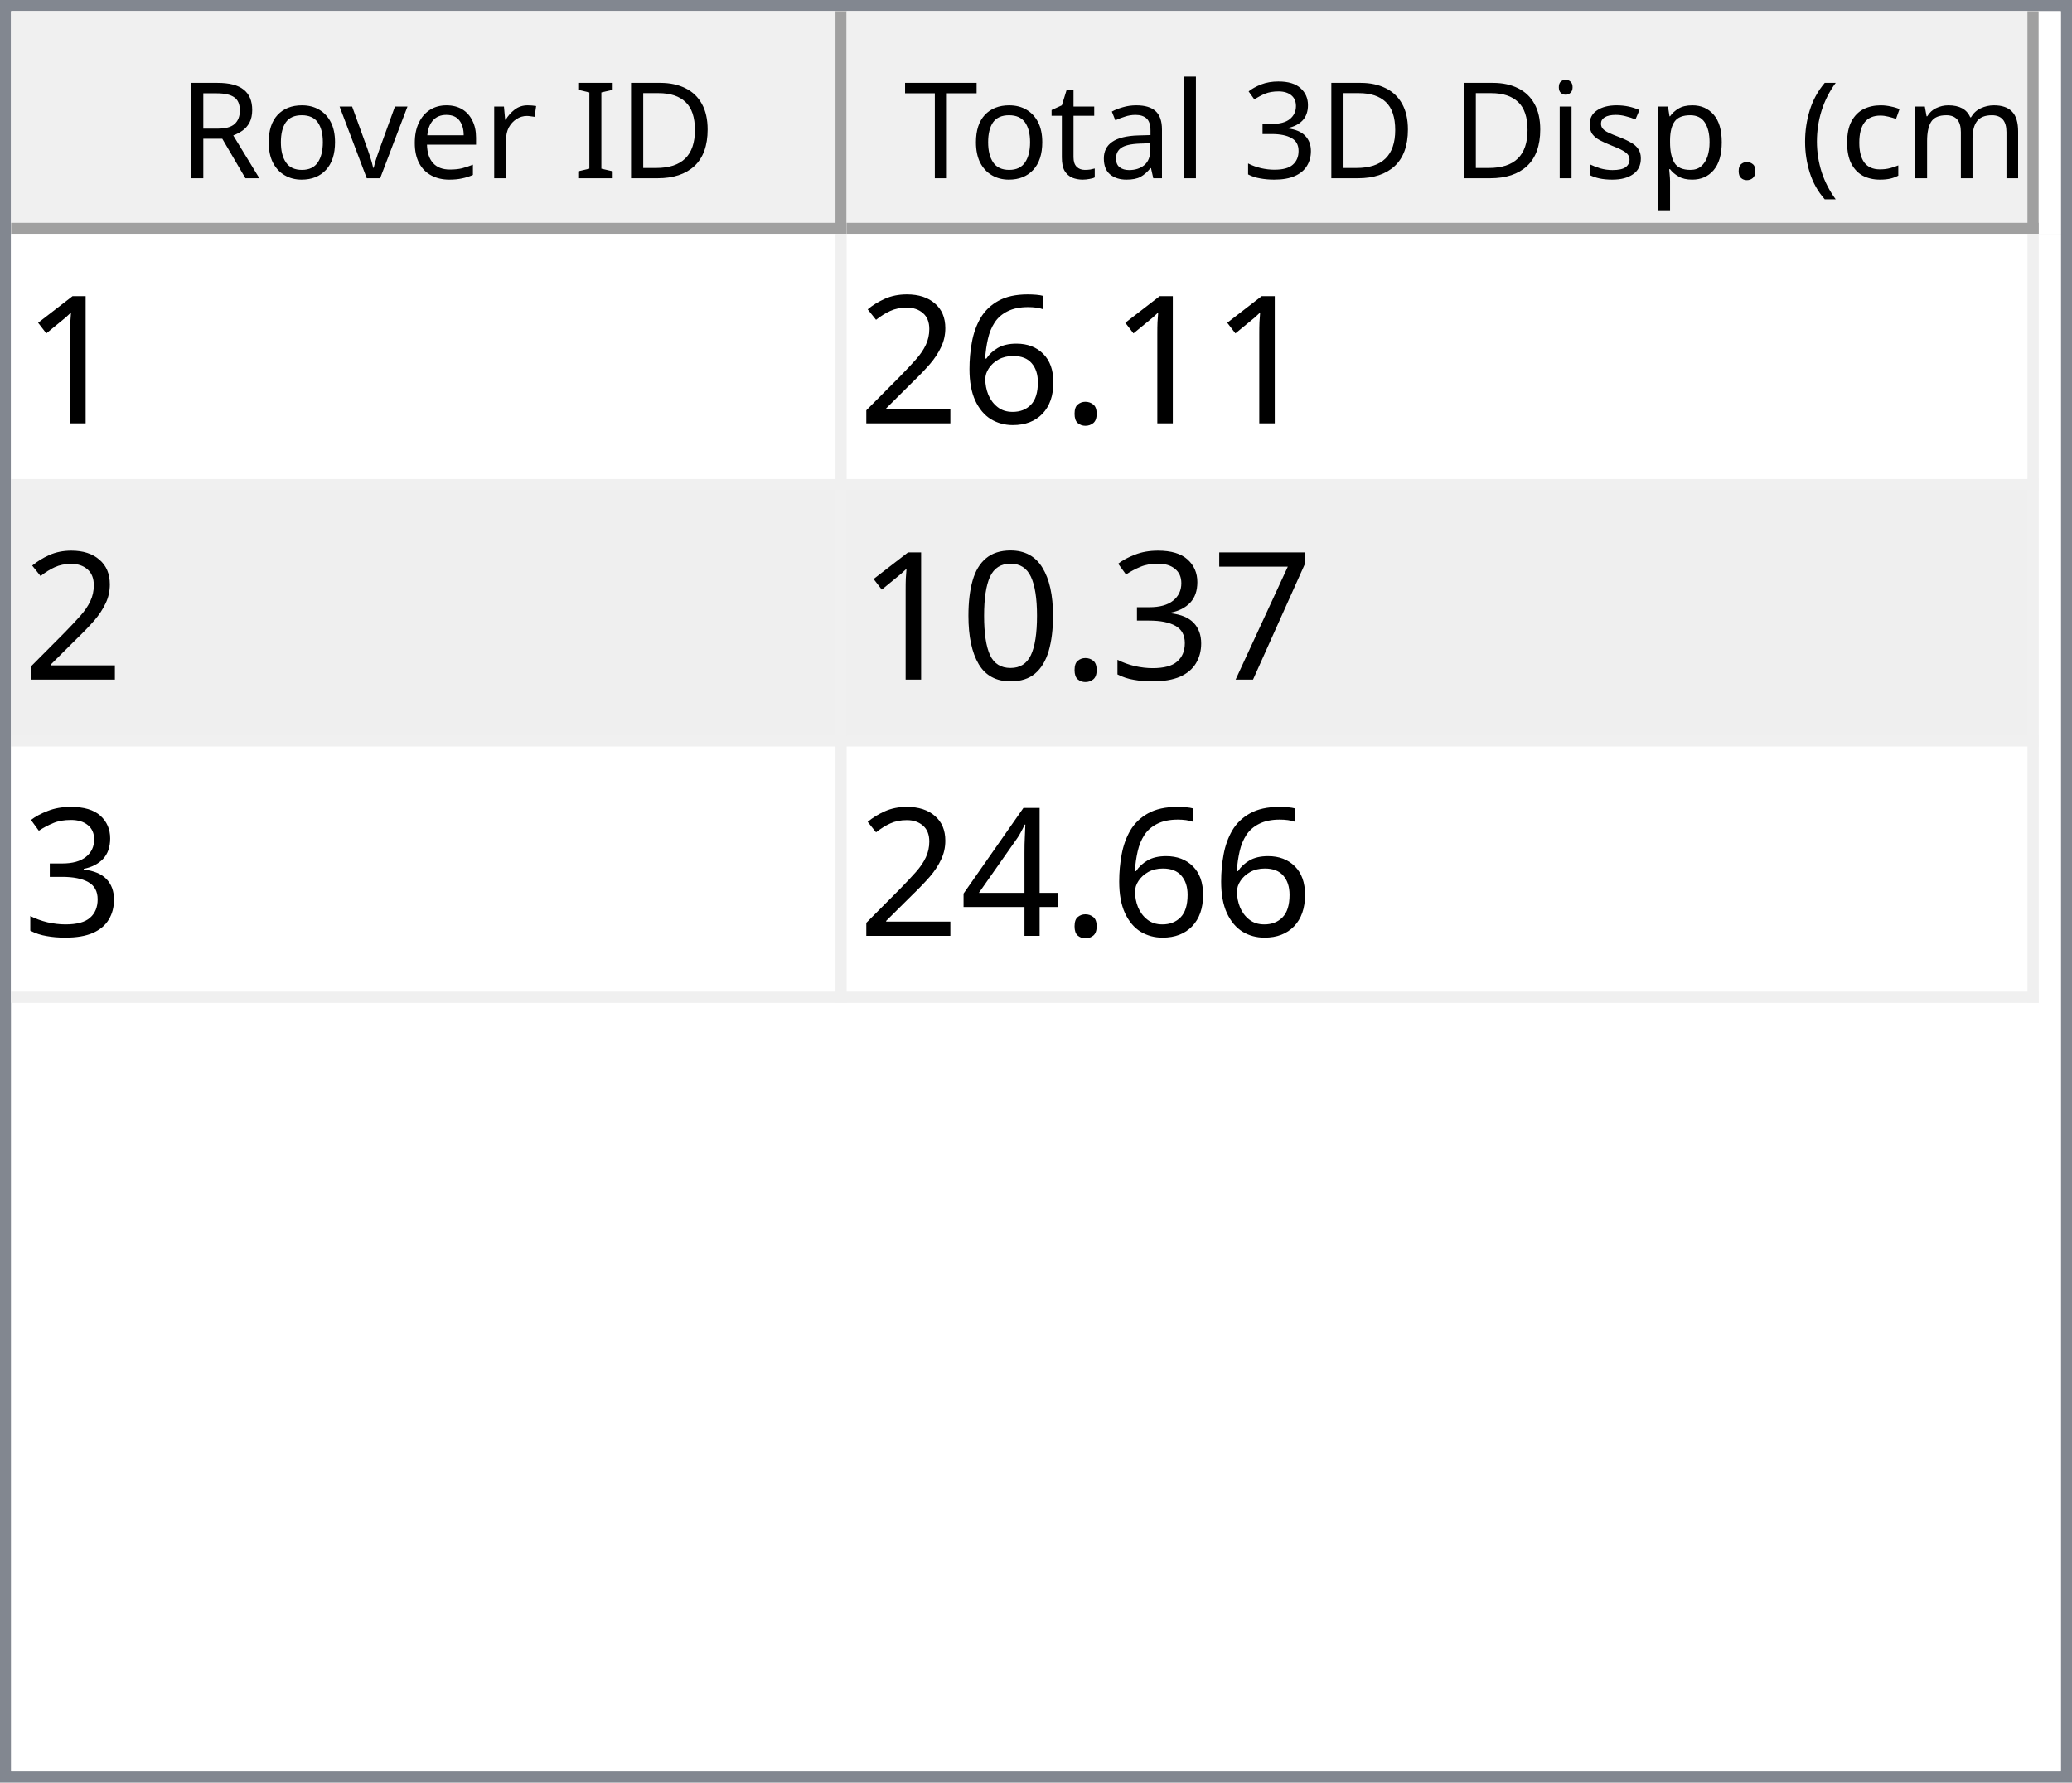
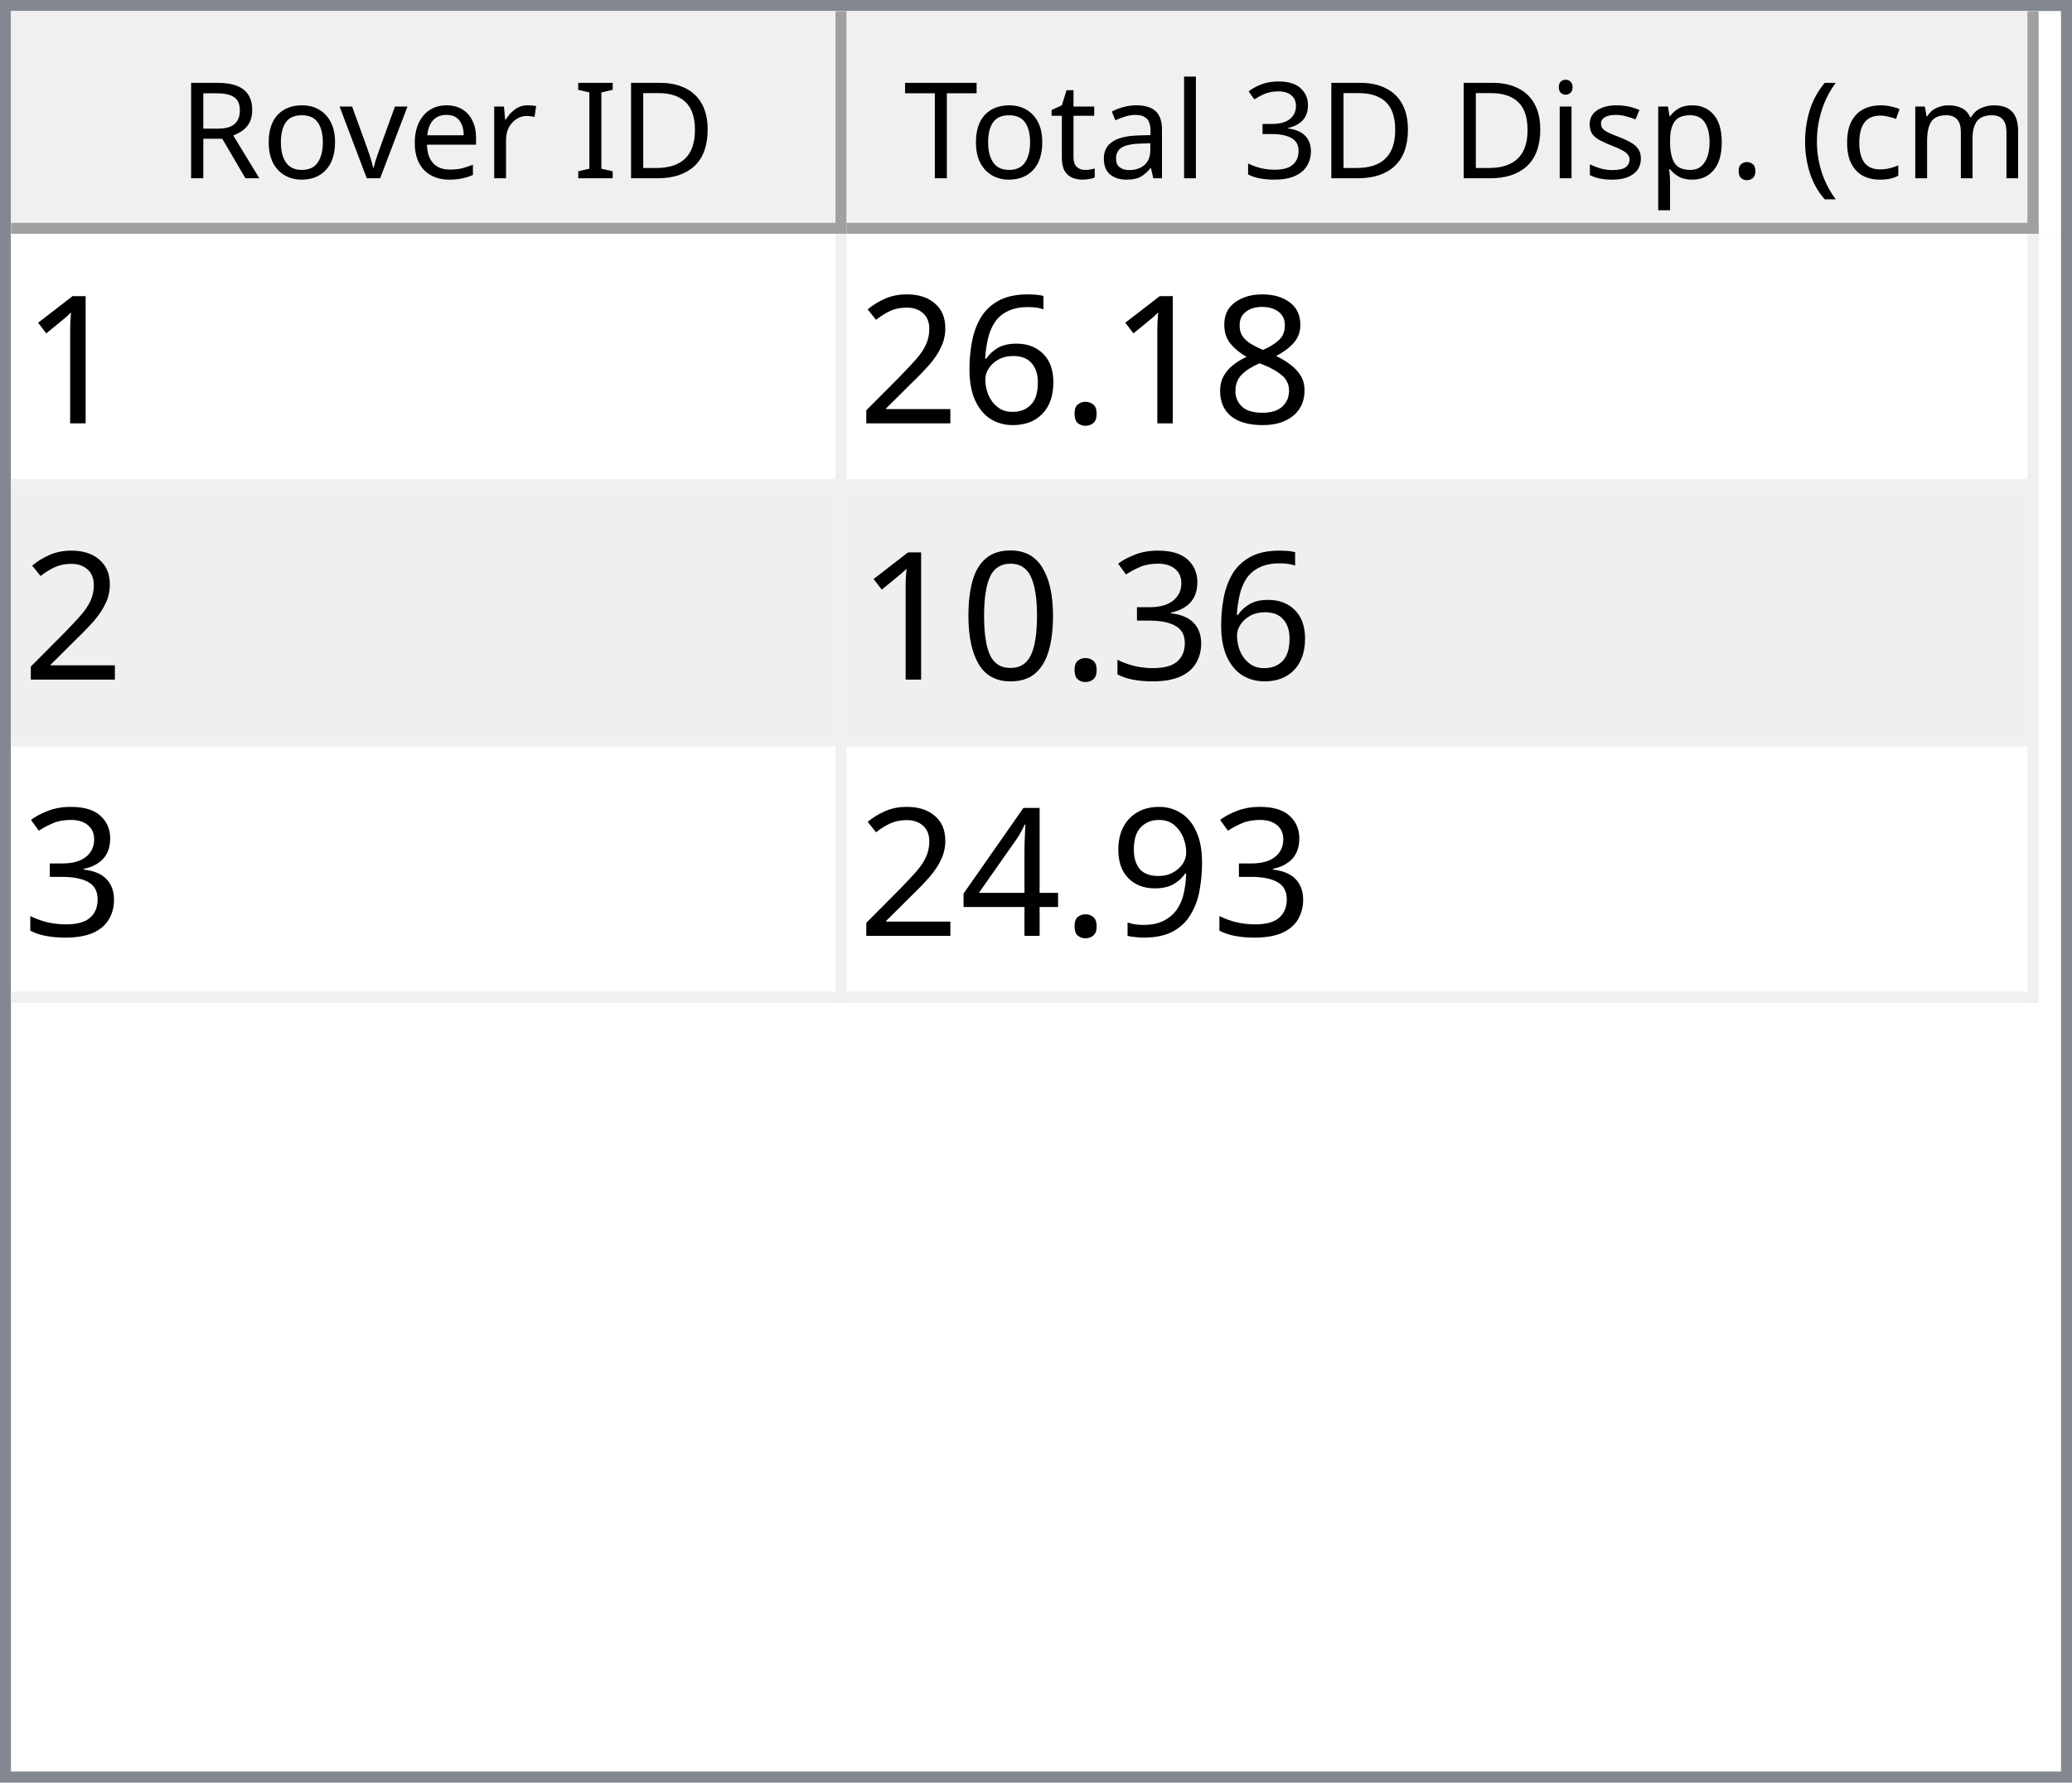
<svg xmlns="http://www.w3.org/2000/svg" style="fill-opacity:1; color-rendering:auto; color-interpolation:auto; text-rendering:auto; stroke:black; stroke-linecap:square; stroke-miterlimit:10; shape-rendering:auto; stroke-opacity:1; fill:black; stroke-dasharray:none; font-weight:normal; stroke-width:1; font-family:'Dialog'; font-style:normal; stroke-linejoin:miter; font-size:12px; stroke-dashoffset:0; image-rendering:auto;" width="186" height="160">
  <defs id="genericDefs" />
  <g>
    <defs id="defs1">
      <clipPath clipPathUnits="userSpaceOnUse" id="clipPath1">
        <path d="M0 0 L186 0 L186 160 L0 160 L0 0 Z" />
      </clipPath>
      <clipPath clipPathUnits="userSpaceOnUse" id="clipPath2">
        <path d="M0 0 L0 160 L186 160 L186 0 Z" />
      </clipPath>
      <clipPath clipPathUnits="userSpaceOnUse" id="clipPath3">
        <path d="M0 0 L0 20 L184 20 L184 0 Z" />
      </clipPath>
      <clipPath clipPathUnits="userSpaceOnUse" id="clipPath4">
        <path d="M0 0 L0 20 L75 20 L75 0 Z" />
      </clipPath>
      <clipPath clipPathUnits="userSpaceOnUse" id="clipPath5">
        <path d="M1 1 L1 19 L74 19 L74 1 Z" />
      </clipPath>
      <clipPath clipPathUnits="userSpaceOnUse" id="clipPath6">
        <path d="M0 0 L0 18 L73 18 L73 0 Z" />
      </clipPath>
      <clipPath clipPathUnits="userSpaceOnUse" id="clipPath7">
        <path d="M-0.5 -0.5 L-0.5 19.5 L74.5 19.5 L74.5 -0.5 Z" />
      </clipPath>
      <clipPath clipPathUnits="userSpaceOnUse" id="clipPath8">
        <path d="M0 0 L0 20 L107 20 L107 0 Z" />
      </clipPath>
      <clipPath clipPathUnits="userSpaceOnUse" id="clipPath9">
        <path d="M1 1 L1 19 L106 19 L106 1 Z" />
      </clipPath>
      <clipPath clipPathUnits="userSpaceOnUse" id="clipPath10">
        <path d="M0 0 L0 18 L105 18 L105 0 Z" />
      </clipPath>
      <clipPath clipPathUnits="userSpaceOnUse" id="clipPath11">
        <path d="M-0.5 -0.5 L-0.5 19.5 L106.5 19.5 L106.5 -0.5 Z" />
      </clipPath>
      <clipPath clipPathUnits="userSpaceOnUse" id="clipPath12">
        <path d="M0 0 L0 138 L184 138 L184 0 Z" />
      </clipPath>
      <clipPath clipPathUnits="userSpaceOnUse" id="clipPath13">
        <path d="M0 0 L0 69 L182 69 L182 0 Z" />
      </clipPath>
      <clipPath clipPathUnits="userSpaceOnUse" id="clipPath14">
        <path d="M-0.5 -0.5 L-0.5 68.5 L181.5 68.5 L181.5 -0.5 Z" />
      </clipPath>
      <clipPath clipPathUnits="userSpaceOnUse" id="clipPath15">
        <path d="M0 0 L0 22 L74 22 L74 0 Z" />
      </clipPath>
      <clipPath clipPathUnits="userSpaceOnUse" id="clipPath16">
        <path d="M0 0 L0 22 L106 22 L106 0 Z" />
      </clipPath>
      <font horiz-adv-x="64.551" id="font1">
        <font-face ascent="107.91" descent="25.098" units-per-em="100" style="font-style:normal; font-family:Segoe UI; font-weight:normal;" />
        <missing-glyph horiz-adv-x="64.551" d="M8.109 0 L8.109 68.266 L56.453 68.266 L56.453 0 L8.109 0 ZM15.328 7.234 L49.219 7.234 L49.219 61.031 L15.328 61.031 L15.328 7.234 Z" />
        <glyph unicode="D" horiz-adv-x="70.117" d="M9.188 0 L9.188 70.016 L28.516 70.016 Q65.531 70.016 65.531 35.891 Q65.531 19.672 55.25 9.836 Q44.969 0 27.734 0 L9.188 0 ZM17.391 62.594 L17.391 7.422 L27.828 7.422 Q41.609 7.422 49.273 14.797 Q56.938 22.172 56.938 35.688 Q56.938 62.594 28.328 62.594 L17.391 62.594 Z" />
        <glyph unicode="I" horiz-adv-x="26.611" d="M17.391 0 L9.188 0 L9.188 70.016 L17.391 70.016 L17.391 0 Z" />
        <glyph unicode=" " horiz-adv-x="27.393" d="" />
        <glyph unicode="r" horiz-adv-x="34.766" d="M34.188 41.891 Q32.078 43.5 28.125 43.5 Q23 43.5 19.555 38.672 Q16.109 33.844 16.109 25.484 L16.109 0 L8.109 0 L8.109 50 L16.109 50 L16.109 39.703 L16.312 39.703 Q18.016 44.969 21.531 47.922 Q25.047 50.875 29.391 50.875 Q32.516 50.875 34.188 50.203 L34.188 41.891 Z" />
        <glyph unicode="e" horiz-adv-x="52.295" d="M48.297 23 L12.984 23 Q13.188 14.656 17.484 10.109 Q21.781 5.562 29.297 5.562 Q37.75 5.562 44.828 11.141 L44.828 3.609 Q38.234 -1.172 27.391 -1.172 Q16.797 -1.172 10.742 5.641 Q4.688 12.453 4.688 24.812 Q4.688 36.469 11.305 43.82 Q17.922 51.172 27.734 51.172 Q37.547 51.172 42.922 44.828 Q48.297 38.484 48.297 27.203 L48.297 23 ZM40.094 29.781 Q40.047 36.719 36.75 40.578 Q33.453 44.438 27.594 44.438 Q21.922 44.438 17.969 40.383 Q14.016 36.328 13.094 29.781 L40.094 29.781 Z" />
        <glyph unicode="v" horiz-adv-x="47.9" d="M47.406 50 L27.484 0 L19.625 0 L0.688 50 L9.469 50 L22.172 13.672 Q23.578 9.672 23.922 6.688 L24.125 6.688 Q24.609 10.453 25.688 13.484 L38.969 50 L47.406 50 Z" />
        <glyph unicode="o" horiz-adv-x="58.594" d="M29 -1.172 Q17.922 -1.172 11.305 5.836 Q4.688 12.844 4.688 24.422 Q4.688 37.016 11.57 44.094 Q18.453 51.172 30.172 51.172 Q41.359 51.172 47.633 44.289 Q53.906 37.406 53.906 25.203 Q53.906 13.234 47.141 6.031 Q40.375 -1.172 29 -1.172 ZM29.594 44.438 Q21.875 44.438 17.383 39.188 Q12.891 33.938 12.891 24.703 Q12.891 15.828 17.43 10.695 Q21.969 5.562 29.594 5.562 Q37.359 5.562 41.531 10.594 Q45.703 15.625 45.703 24.906 Q45.703 34.281 41.531 39.359 Q37.359 44.438 29.594 44.438 Z" />
        <glyph unicode="R" horiz-adv-x="59.814" d="M59.375 0 L49.609 0 L37.891 19.625 Q36.281 22.359 34.766 24.289 Q33.25 26.219 31.664 27.438 Q30.078 28.656 28.25 29.219 Q26.422 29.781 24.125 29.781 L17.391 29.781 L17.391 0 L9.188 0 L9.188 70.016 L30.078 70.016 Q34.672 70.016 38.555 68.867 Q42.438 67.719 45.289 65.375 Q48.141 63.031 49.758 59.547 Q51.375 56.062 51.375 51.375 Q51.375 47.703 50.273 44.656 Q49.172 41.609 47.148 39.211 Q45.125 36.812 42.266 35.133 Q39.406 33.453 35.844 32.516 L35.844 32.328 Q37.594 31.547 38.891 30.547 Q40.188 29.547 41.359 28.18 Q42.531 26.812 43.68 25.078 Q44.828 23.344 46.234 21.047 L59.375 0 ZM17.391 62.594 L17.391 37.203 L28.516 37.203 Q31.594 37.203 34.203 38.133 Q36.812 39.062 38.719 40.797 Q40.625 42.531 41.703 45.047 Q42.781 47.562 42.781 50.688 Q42.781 56.297 39.141 59.445 Q35.5 62.594 28.609 62.594 L17.391 62.594 Z" />
        <glyph unicode=")" horiz-adv-x="30.176" d="M8.297 -15.922 L1.172 -15.922 Q16.406 2.344 16.406 26.812 Q16.406 51.469 1.078 70.016 L8.297 70.016 Q23.531 52.156 23.531 26.703 Q23.531 1.375 8.297 -15.922 Z" />
        <glyph unicode="m" horiz-adv-x="86.133" d="M79.109 0 L71.094 0 L71.094 28.719 Q71.094 37.016 68.531 40.727 Q65.969 44.438 59.906 44.438 Q54.781 44.438 51.195 39.75 Q47.609 35.062 47.609 28.516 L47.609 0 L39.594 0 L39.594 29.688 Q39.594 44.438 28.219 44.438 Q22.953 44.438 19.531 40.016 Q16.109 35.594 16.109 28.516 L16.109 0 L8.109 0 L8.109 50 L16.109 50 L16.109 42.094 L16.312 42.094 Q21.625 51.172 31.844 51.172 Q36.969 51.172 40.773 48.312 Q44.578 45.453 46 40.828 Q51.562 51.172 62.594 51.172 Q79.109 51.172 79.109 30.812 L79.109 0 Z" />
        <glyph unicode="c" horiz-adv-x="46.191" d="M42.188 2.297 Q36.422 -1.172 28.516 -1.172 Q17.828 -1.172 11.258 5.789 Q4.688 12.75 4.688 23.828 Q4.688 36.188 11.766 43.68 Q18.844 51.172 30.672 51.172 Q37.25 51.172 42.281 48.734 L42.281 40.531 Q36.719 44.438 30.375 44.438 Q22.703 44.438 17.797 38.945 Q12.891 33.453 12.891 24.516 Q12.891 15.719 17.508 10.641 Q22.125 5.562 29.891 5.562 Q36.422 5.562 42.188 9.906 L42.188 2.297 Z" />
        <glyph unicode="(" horiz-adv-x="30.176" d="M29.109 -15.922 L21.969 -15.922 Q6.844 1.375 6.844 26.703 Q6.844 52.156 21.969 70.016 L29.203 70.016 Q13.875 51.469 13.875 26.812 Q13.875 2.344 29.109 -15.922 Z" />
        <glyph unicode="." horiz-adv-x="21.68" d="M10.891 -1.078 Q8.641 -1.078 7.055 0.539 Q5.469 2.156 5.469 4.391 Q5.469 6.641 7.055 8.273 Q8.641 9.906 10.891 9.906 Q13.188 9.906 14.797 8.273 Q16.406 6.641 16.406 4.391 Q16.406 2.156 14.797 0.539 Q13.188 -1.078 10.891 -1.078 Z" />
        <glyph unicode="p" horiz-adv-x="58.789" d="M16.312 7.234 L16.109 7.234 L16.109 -23 L8.109 -23 L8.109 50 L16.109 50 L16.109 41.219 L16.312 41.219 Q22.219 51.172 33.594 51.172 Q43.266 51.172 48.688 44.461 Q54.109 37.75 54.109 26.469 Q54.109 13.922 48 6.375 Q41.891 -1.172 31.297 -1.172 Q21.578 -1.172 16.312 7.234 ZM16.109 27.391 L16.109 20.406 Q16.109 14.203 20.141 9.883 Q24.172 5.562 30.375 5.562 Q37.641 5.562 41.773 11.133 Q45.906 16.703 45.906 26.609 Q45.906 34.969 42.047 39.703 Q38.188 44.438 31.594 44.438 Q24.609 44.438 20.359 39.578 Q16.109 34.719 16.109 27.391 Z" />
        <glyph unicode="s" horiz-adv-x="42.432" d="M5.078 1.812 L5.078 10.406 Q11.625 5.562 19.484 5.562 Q30.031 5.562 30.031 12.594 Q30.031 14.594 29.125 15.992 Q28.219 17.391 26.68 18.461 Q25.141 19.531 23.07 20.383 Q21 21.234 18.609 22.172 Q15.281 23.484 12.766 24.828 Q10.25 26.172 8.57 27.859 Q6.891 29.547 6.031 31.695 Q5.172 33.844 5.172 36.719 Q5.172 40.234 6.789 42.945 Q8.406 45.656 11.086 47.484 Q13.766 49.312 17.211 50.242 Q20.656 51.172 24.312 51.172 Q30.812 51.172 35.938 48.922 L35.938 40.828 Q30.422 44.438 23.25 44.438 Q21 44.438 19.195 43.922 Q17.391 43.406 16.094 42.477 Q14.797 41.547 14.086 40.258 Q13.375 38.969 13.375 37.406 Q13.375 35.453 14.086 34.133 Q14.797 32.812 16.164 31.789 Q17.531 30.766 19.484 29.938 Q21.438 29.109 23.922 28.125 Q27.25 26.859 29.883 25.516 Q32.516 24.172 34.375 22.484 Q36.234 20.797 37.234 18.602 Q38.234 16.406 38.234 13.375 Q38.234 9.672 36.602 6.938 Q34.969 4.203 32.234 2.398 Q29.5 0.594 25.93 -0.289 Q22.359 -1.172 18.453 -1.172 Q10.75 -1.172 5.078 1.812 Z" />
        <glyph unicode="i" horiz-adv-x="24.219" d="M12.203 62.703 Q10.062 62.703 8.547 64.164 Q7.031 65.625 7.031 67.875 Q7.031 70.125 8.547 71.609 Q10.062 73.094 12.203 73.094 Q14.406 73.094 15.945 71.609 Q17.484 70.125 17.484 67.875 Q17.484 65.719 15.945 64.211 Q14.406 62.703 12.203 62.703 ZM16.109 0 L8.109 0 L8.109 50 L16.109 50 L16.109 0 Z" />
        <glyph unicode="3" horiz-adv-x="53.906" d="M46.531 19.828 Q46.531 15.094 44.75 11.211 Q42.969 7.328 39.719 4.57 Q36.469 1.812 31.93 0.297 Q27.391 -1.219 21.922 -1.219 Q11.922 -1.219 6 2.594 L6 11.188 Q13.094 5.609 22.219 5.609 Q25.875 5.609 28.828 6.539 Q31.781 7.469 33.906 9.227 Q36.031 10.984 37.18 13.477 Q38.328 15.969 38.328 19.094 Q38.328 32.812 18.797 32.812 L12.984 32.812 L12.984 39.594 L18.5 39.594 Q35.797 39.594 35.797 52.484 Q35.797 64.406 22.609 64.406 Q15.188 64.406 8.688 59.422 L8.688 67.188 Q15.375 71.188 24.609 71.188 Q29 71.188 32.57 69.969 Q36.141 68.75 38.68 66.555 Q41.219 64.359 42.609 61.281 Q44 58.203 44 54.5 Q44 40.672 30.031 36.719 L30.031 36.531 Q33.594 36.141 36.625 34.797 Q39.656 33.453 41.852 31.305 Q44.047 29.156 45.289 26.25 Q46.531 23.344 46.531 19.828 Z" />
        <glyph unicode="l" horiz-adv-x="24.219" d="M16.109 0 L8.109 0 L8.109 74.031 L16.109 74.031 L16.109 0 Z" />
        <glyph unicode="a" horiz-adv-x="50.879" d="M43.891 0 L35.891 0 L35.891 7.812 L35.688 7.812 Q30.469 -1.172 20.312 -1.172 Q12.844 -1.172 8.617 2.781 Q4.391 6.734 4.391 13.281 Q4.391 27.297 20.906 29.594 L35.891 31.688 Q35.891 44.438 25.594 44.438 Q16.547 44.438 9.281 38.281 L9.281 46.484 Q16.656 51.172 26.266 51.172 Q43.891 51.172 43.891 32.516 L43.891 0 ZM35.891 25.297 L23.828 23.641 Q18.266 22.859 15.43 20.875 Q12.594 18.891 12.594 13.875 Q12.594 10.203 15.211 7.883 Q17.828 5.562 22.172 5.562 Q28.125 5.562 32.008 9.742 Q35.891 13.922 35.891 20.312 L35.891 25.297 Z" />
        <glyph unicode="t" horiz-adv-x="33.887" d="M31.297 0.484 Q28.469 -1.078 23.828 -1.078 Q10.688 -1.078 10.688 13.578 L10.688 43.172 L2.094 43.172 L2.094 50 L10.688 50 L10.688 62.203 L18.703 64.797 L18.703 50 L31.297 50 L31.297 43.172 L18.703 43.172 L18.703 14.984 Q18.703 9.969 20.414 7.82 Q22.125 5.672 26.078 5.672 Q29.109 5.672 31.297 7.328 L31.297 0.484 Z" />
        <glyph unicode="T" horiz-adv-x="52.393" d="M50.594 62.594 L30.375 62.594 L30.375 0 L22.172 0 L22.172 62.594 L2 62.594 L2 70.016 L50.594 70.016 L50.594 62.594 Z" />
      </font>
      <font horiz-adv-x="75.0" id="font2">
        <font-face ascent="100.537" descent="21.973" units-per-em="100" style="font-style:normal; font-family:sans-serif; font-weight:normal;" />
        <missing-glyph horiz-adv-x="75.0" d="M12.5 0 L12.5 62.5 L62.5 62.5 L62.5 0 L12.5 0 ZM14.062 1.562 L60.938 1.562 L60.938 60.938 L14.062 60.938 L14.062 1.562 Z" />
        <glyph unicode="1" horiz-adv-x="55.615" d="M37.25 0 L28.469 0 L28.469 56 Q25.297 52.984 20.141 49.953 Q14.984 46.922 10.891 45.406 L10.891 53.906 Q18.266 57.375 23.781 62.305 Q29.297 67.234 31.594 71.875 L37.25 71.875 L37.25 0 Z" />
+         <glyph unicode="8" horiz-adv-x="55.615" d="M17.672 38.812 Q12.203 40.828 9.57 44.539 Q6.938 48.25 6.938 53.422 Q6.938 61.234 12.555 66.555 Q18.172 71.875 27.484 71.875 Q36.859 71.875 42.578 66.43 Q48.297 60.984 48.297 53.172 Q48.297 48.188 45.68 44.508 Q43.062 40.828 37.75 38.812 Q44.344 36.672 47.781 31.883 Q51.219 27.094 51.219 20.453 Q51.219 11.281 44.727 5.031 Q38.234 -1.219 27.641 -1.219 Q17.047 -1.219 10.547 5.055 Q4.047 11.328 4.047 20.703 Q4.047 27.688 7.594 32.398 Q11.141 37.109 17.672 38.812 ZM15.922 53.719 Q15.922 48.641 19.195 45.414 Q22.469 42.188 27.688 42.188 Q32.766 42.188 36.016 45.383 Q39.266 48.578 39.266 53.219 Q39.266 58.062 35.914 61.359 Q32.562 64.656 27.594 64.656 Q22.562 64.656 19.242 61.43 Q15.922 58.203 15.922 53.719 ZM13.094 20.656 Q13.094 16.891 14.875 13.375 Q16.656 9.859 20.172 7.93 Q23.688 6 27.734 6 Q34.031 6 38.133 10.055 Q42.234 14.109 42.234 20.359 Q42.234 26.703 38.016 30.859 Q33.797 35.016 27.438 35.016 Q21.234 35.016 17.164 30.914 Q13.094 26.812 13.094 20.656 Z" />
        <glyph unicode="." horiz-adv-x="27.783" d="M9.078 0 L9.078 10.016 L19.094 10.016 L19.094 0 L9.078 0 Z" />
        <glyph unicode="6" horiz-adv-x="55.615" d="M49.75 54.047 L41.016 53.375 Q39.844 58.547 37.703 60.891 Q34.125 64.656 28.906 64.656 Q24.703 64.656 21.531 62.312 Q17.391 59.281 14.992 53.469 Q12.594 47.656 12.5 36.922 Q15.672 41.75 20.266 44.094 Q24.859 46.438 29.891 46.438 Q38.672 46.438 44.852 39.969 Q51.031 33.5 51.031 23.25 Q51.031 16.5 48.125 10.719 Q45.219 4.938 40.141 1.859 Q35.062 -1.219 28.609 -1.219 Q17.625 -1.219 10.695 6.859 Q3.766 14.938 3.766 33.5 Q3.766 54.25 11.422 63.672 Q18.109 71.875 29.438 71.875 Q37.891 71.875 43.289 67.141 Q48.688 62.406 49.75 54.047 ZM13.875 23.188 Q13.875 18.656 15.797 14.508 Q17.719 10.359 21.188 8.18 Q24.656 6 28.469 6 Q34.031 6 38.039 10.492 Q42.047 14.984 42.047 22.703 Q42.047 30.125 38.086 34.398 Q34.125 38.672 28.125 38.672 Q22.172 38.672 18.023 34.398 Q13.875 30.125 13.875 23.188 Z" />
        <glyph unicode="2" horiz-adv-x="55.615" d="M50.344 8.453 L50.344 0 L3.031 0 Q2.938 3.172 4.047 6.109 Q5.859 10.938 9.836 15.625 Q13.812 20.312 21.344 26.469 Q33.016 36.031 37.117 41.625 Q41.219 47.219 41.219 52.203 Q41.219 57.422 37.477 61.008 Q33.734 64.594 27.734 64.594 Q21.391 64.594 17.578 60.789 Q13.766 56.984 13.719 50.25 L4.688 51.172 Q5.609 61.281 11.664 66.578 Q17.719 71.875 27.938 71.875 Q38.234 71.875 44.242 66.164 Q50.25 60.453 50.25 52 Q50.25 47.703 48.492 43.555 Q46.734 39.406 42.656 34.812 Q38.578 30.219 29.109 22.219 Q21.188 15.578 18.945 13.211 Q16.703 10.844 15.234 8.453 L50.344 8.453 Z" />
-         <glyph unicode="7" horiz-adv-x="55.615" d="M4.734 62.203 L4.734 70.656 L51.078 70.656 L51.078 63.812 Q44.234 56.547 37.523 44.484 Q30.812 32.422 27.156 19.672 Q24.516 10.688 23.781 0 L14.75 0 Q14.891 8.453 18.062 20.414 Q21.234 32.375 27.172 43.484 Q33.109 54.594 39.797 62.203 L4.734 62.203 Z" />
        <glyph unicode="3" horiz-adv-x="55.615" d="M4.203 18.891 L12.984 20.062 Q14.5 12.594 18.141 9.297 Q21.781 6 27 6 Q33.203 6 37.477 10.297 Q41.75 14.594 41.75 20.953 Q41.75 27 37.797 30.93 Q33.844 34.859 27.734 34.859 Q25.25 34.859 21.531 33.891 L22.516 41.609 Q23.391 41.5 23.922 41.5 Q29.547 41.5 34.039 44.43 Q38.531 47.359 38.531 53.469 Q38.531 58.297 35.258 61.477 Q31.984 64.656 26.812 64.656 Q21.688 64.656 18.266 61.43 Q14.844 58.203 13.875 51.766 L5.078 53.328 Q6.688 62.156 12.398 67.016 Q18.109 71.875 26.609 71.875 Q32.469 71.875 37.398 69.359 Q42.328 66.844 44.945 62.5 Q47.562 58.156 47.562 53.266 Q47.562 48.641 45.07 44.828 Q42.578 41.016 37.703 38.766 Q44.047 37.312 47.562 32.695 Q51.078 28.078 51.078 21.141 Q51.078 11.766 44.242 5.25 Q37.406 -1.266 26.953 -1.266 Q17.531 -1.266 11.305 4.352 Q5.078 9.969 4.203 18.891 Z" />
        <glyph unicode="0" horiz-adv-x="55.615" d="M4.156 35.297 Q4.156 48 6.766 55.742 Q9.375 63.484 14.523 67.68 Q19.672 71.875 27.484 71.875 Q33.25 71.875 37.594 69.555 Q41.938 67.234 44.773 62.867 Q47.609 58.5 49.219 52.227 Q50.828 45.953 50.828 35.297 Q50.828 22.703 48.242 14.969 Q45.656 7.234 40.508 3.008 Q35.359 -1.219 27.484 -1.219 Q17.141 -1.219 11.234 6.203 Q4.156 15.141 4.156 35.297 ZM13.188 35.297 Q13.188 17.672 17.312 11.836 Q21.438 6 27.484 6 Q33.547 6 37.672 11.859 Q41.797 17.719 41.797 35.297 Q41.797 52.984 37.672 58.789 Q33.547 64.594 27.391 64.594 Q21.344 64.594 17.719 59.469 Q13.188 52.938 13.188 35.297 Z" />
+         <glyph unicode="9" horiz-adv-x="55.615" d="M5.469 16.547 L13.922 17.328 Q14.984 11.375 18.016 8.688 Q21.047 6 25.781 6 Q29.828 6 32.883 7.859 Q35.938 9.719 37.891 12.82 Q39.844 15.922 41.164 21.195 Q42.484 26.469 42.484 31.938 Q42.484 32.516 42.438 33.688 Q39.797 29.5 35.234 26.883 Q30.672 24.266 25.344 24.266 Q16.453 24.266 10.305 30.711 Q4.156 37.156 4.156 47.703 Q4.156 58.594 10.578 65.234 Q17 71.875 26.656 71.875 Q33.641 71.875 39.43 68.117 Q45.219 64.359 48.219 57.398 Q51.219 50.438 51.219 37.25 Q51.219 23.531 48.242 15.406 Q45.266 7.281 39.383 3.031 Q33.5 -1.219 25.594 -1.219 Q17.188 -1.219 11.867 3.445 Q6.547 8.109 5.469 16.547 ZM41.453 48.141 Q41.453 55.719 37.43 60.156 Q33.406 64.594 27.734 64.594 Q21.875 64.594 17.531 59.812 Q13.188 55.031 13.188 47.406 Q13.188 40.578 17.312 36.305 Q21.438 32.031 27.484 32.031 Q33.594 32.031 37.523 36.305 Q41.453 40.578 41.453 48.141 Z" />
        <glyph unicode="4" horiz-adv-x="55.615" d="M32.328 0 L32.328 17.141 L1.266 17.141 L1.266 25.203 L33.938 71.578 L41.109 71.578 L41.109 25.203 L50.781 25.203 L50.781 17.141 L41.109 17.141 L41.109 0 L32.328 0 ZM32.328 25.203 L32.328 57.469 L9.906 25.203 L32.328 25.203 Z" />
      </font>
    </defs>
    <g style="fill:white; stroke:white;">
      <rect x="0" y="0" width="186" style="clip-path:url(#clipPath1); stroke:none;" height="160" />
    </g>
    <g style="fill:white; text-rendering:optimizeSpeed; color-rendering:optimizeSpeed; image-rendering:optimizeSpeed; shape-rendering:crispEdges; stroke:white; color-interpolation:sRGB;">
      <rect x="0" width="186" height="160" y="0" style="stroke:none;" />
      <path style="stroke:none;" d="M0 160 L186 160 L186 0 L0 0 Z" />
    </g>
    <g style="fill:rgb(240,240,240); font-family:'Segoe UI'; stroke:rgb(240,240,240);">
      <rect x="0" y="0" width="186" style="clip-path:url(#clipPath2); stroke:none;" height="160" />
    </g>
    <g style="fill:rgb(130,135,144); font-family:'Segoe UI'; stroke:rgb(130,135,144);">
      <path d="M0 0 L186 0 L186 160 L0 160 L0 0 ZM1 1 L185 1 L185 159 L1 159 L1 1 Z" style="fill-rule:evenodd; clip-path:url(#clipPath2); stroke:none;" />
    </g>
    <g style="fill:white; font-family:'Segoe UI'; stroke:white;" transform="translate(1,1)">
      <rect x="0" y="0" width="184" style="clip-path:url(#clipPath3); stroke:none;" height="20" />
    </g>
    <g style="fill:rgb(240,240,240); font-family:'Segoe UI'; stroke:rgb(240,240,240);" transform="translate(1,1)">
      <rect x="0" y="0" width="75" style="clip-path:url(#clipPath4); stroke:none;" height="20" />
    </g>
    <g style="font-family:'Segoe UI';" transform="translate(2,2)">
      <text x="14" xml:space="preserve" y="14" style="clip-path:url(#clipPath6); stroke:none;">Rover ID</text>
    </g>
    <g style="fill:rgb(160,160,160); font-family:'Segoe UI'; stroke:rgb(160,160,160); stroke-linejoin:bevel;" transform="translate(1.5,1.5)">
      <line x1="74" x2="74" y1="0" style="fill:none; clip-path:url(#clipPath7);" y2="19" />
    </g>
    <g style="fill:rgb(160,160,160); font-family:'Segoe UI'; stroke:rgb(160,160,160); stroke-linejoin:bevel;" transform="matrix(1,0,0,1,1,1) translate(0.5,0.5)">
      <line x1="0" x2="74" y1="19" style="fill:none; clip-path:url(#clipPath7);" y2="19" />
    </g>
    <g style="fill:rgb(240,240,240); font-family:'Segoe UI'; stroke:rgb(240,240,240);" transform="translate(76,1)">
      <rect x="0" y="0" width="107" style="clip-path:url(#clipPath8); stroke:none;" height="20" />
    </g>
    <g style="font-family:'Segoe UI';" transform="translate(77,2)">
      <text x="1" xml:space="preserve" y="14" style="clip-path:url(#clipPath10); stroke:none;"> Total 3D Disp. (cm)</text>
    </g>
    <g style="fill:rgb(160,160,160); font-family:'Segoe UI'; stroke:rgb(160,160,160); stroke-linejoin:bevel;" transform="translate(76.5,1.5)">
      <line x1="106" x2="106" y1="0" style="fill:none; clip-path:url(#clipPath11);" y2="19" />
    </g>
    <g style="fill:rgb(160,160,160); font-family:'Segoe UI'; stroke:rgb(160,160,160); stroke-linejoin:bevel;" transform="matrix(1,0,0,1,76,1) translate(0.5,0.5)">
      <line x1="0" x2="106" y1="19" style="fill:none; clip-path:url(#clipPath11);" y2="19" />
    </g>
    <g style="fill:white; font-family:'Segoe UI'; stroke:white;" transform="translate(1,21)">
      <rect x="0" y="0" width="184" style="clip-path:url(#clipPath12); stroke:none;" height="138" />
    </g>
    <g style="fill:rgb(240,240,240); font-size:16px; font-family:sans-serif; stroke:rgb(240,240,240);" transform="translate(1,21)">
      <rect x="0" y="0" width="182" style="clip-path:url(#clipPath13); stroke:none;" height="69" />
      <line transform="translate(0.5,0.5)" x1="0" x2="181" y1="22" style="clip-path:url(#clipPath14); fill:none; stroke-linejoin:bevel;" y2="22" />
    </g>
    <g transform="matrix(1,0,0,1,1,21) translate(0.5,0.5)" style="fill:rgb(240,240,240); font-size:16px; font-family:sans-serif; stroke:rgb(240,240,240); stroke-linejoin:bevel;">
      <line x1="0" x2="181" y1="45" style="fill:none; clip-path:url(#clipPath14);" y2="45" />
    </g>
    <g transform="matrix(1,0,0,1,1,21) translate(0.5,0.5)" style="fill:rgb(240,240,240); font-size:16px; font-family:sans-serif; stroke:rgb(240,240,240); stroke-linejoin:bevel;">
      <line x1="0" x2="181" y1="68" style="fill:none; clip-path:url(#clipPath14);" y2="68" />
    </g>
    <g transform="matrix(1,0,0,1,1,21) translate(0.5,0.5)" style="fill:rgb(240,240,240); font-size:16px; font-family:sans-serif; stroke:rgb(240,240,240); stroke-linejoin:bevel;">
      <line x1="74" x2="74" y1="0" style="fill:none; clip-path:url(#clipPath14);" y2="68" />
    </g>
    <g transform="matrix(1,0,0,1,1,21) translate(0.5,0.5)" style="fill:rgb(240,240,240); font-size:16px; font-family:sans-serif; stroke:rgb(240,240,240); stroke-linejoin:bevel;">
      <line x1="181" x2="181" y1="0" style="fill:none; clip-path:url(#clipPath14);" y2="68" />
    </g>
    <g style="fill:white; font-size:16px; font-family:sans-serif; stroke:white;" transform="matrix(1,0,0,1,1,21)">
      <rect x="0" y="0" width="74" style="clip-path:url(#clipPath15); stroke:none;" height="22" />
      <text x="1" y="17" style="fill:black; clip-path:url(#clipPath15); stroke:none;" xml:space="preserve">1</text>
    </g>
    <g style="fill:white; font-size:16px; font-family:sans-serif; stroke:white;" transform="matrix(1,0,0,1,1,21) translate(75,0)">
      <rect x="0" y="0" width="106" style="clip-path:url(#clipPath16); stroke:none;" height="22" />
-       <text x="1" y="17" style="fill:black; clip-path:url(#clipPath16); stroke:none;" xml:space="preserve">26.11</text>
+       <text x="1" y="17" style="fill:black; clip-path:url(#clipPath16); stroke:none;" xml:space="preserve">26.18</text>
    </g>
    <g style="fill:rgb(239,239,239); font-size:16px; font-family:sans-serif; stroke:rgb(239,239,239);" transform="matrix(1,0,0,1,1,21) translate(0,23)">
      <rect x="0" y="0" width="74" style="clip-path:url(#clipPath15); stroke:none;" height="22" />
      <text x="1" y="17" style="fill:black; clip-path:url(#clipPath15); stroke:none;" xml:space="preserve">2</text>
    </g>
    <g style="fill:rgb(239,239,239); font-size:16px; font-family:sans-serif; stroke:rgb(239,239,239);" transform="matrix(1,0,0,1,1,21) translate(75,23)">
      <rect x="0" y="0" width="106" style="clip-path:url(#clipPath16); stroke:none;" height="22" />
-       <text x="1" y="17" style="fill:black; clip-path:url(#clipPath16); stroke:none;" xml:space="preserve">10.37</text>
+       <text x="1" y="17" style="fill:black; clip-path:url(#clipPath16); stroke:none;" xml:space="preserve">10.36</text>
    </g>
    <g style="fill:white; font-size:16px; font-family:sans-serif; stroke:white;" transform="matrix(1,0,0,1,1,21) translate(0,46)">
      <rect x="0" y="0" width="74" style="clip-path:url(#clipPath15); stroke:none;" height="22" />
      <text x="1" y="17" style="fill:black; clip-path:url(#clipPath15); stroke:none;" xml:space="preserve">3</text>
    </g>
    <g style="fill:white; font-size:16px; font-family:sans-serif; stroke:white;" transform="matrix(1,0,0,1,1,21) translate(75,46)">
      <rect x="0" y="0" width="106" style="clip-path:url(#clipPath16); stroke:none;" height="22" />
-       <text x="1" y="17" style="fill:black; clip-path:url(#clipPath16); stroke:none;" xml:space="preserve">24.66</text>
+       <text x="1" y="17" style="fill:black; clip-path:url(#clipPath16); stroke:none;" xml:space="preserve">24.93</text>
    </g>
  </g>
</svg>
